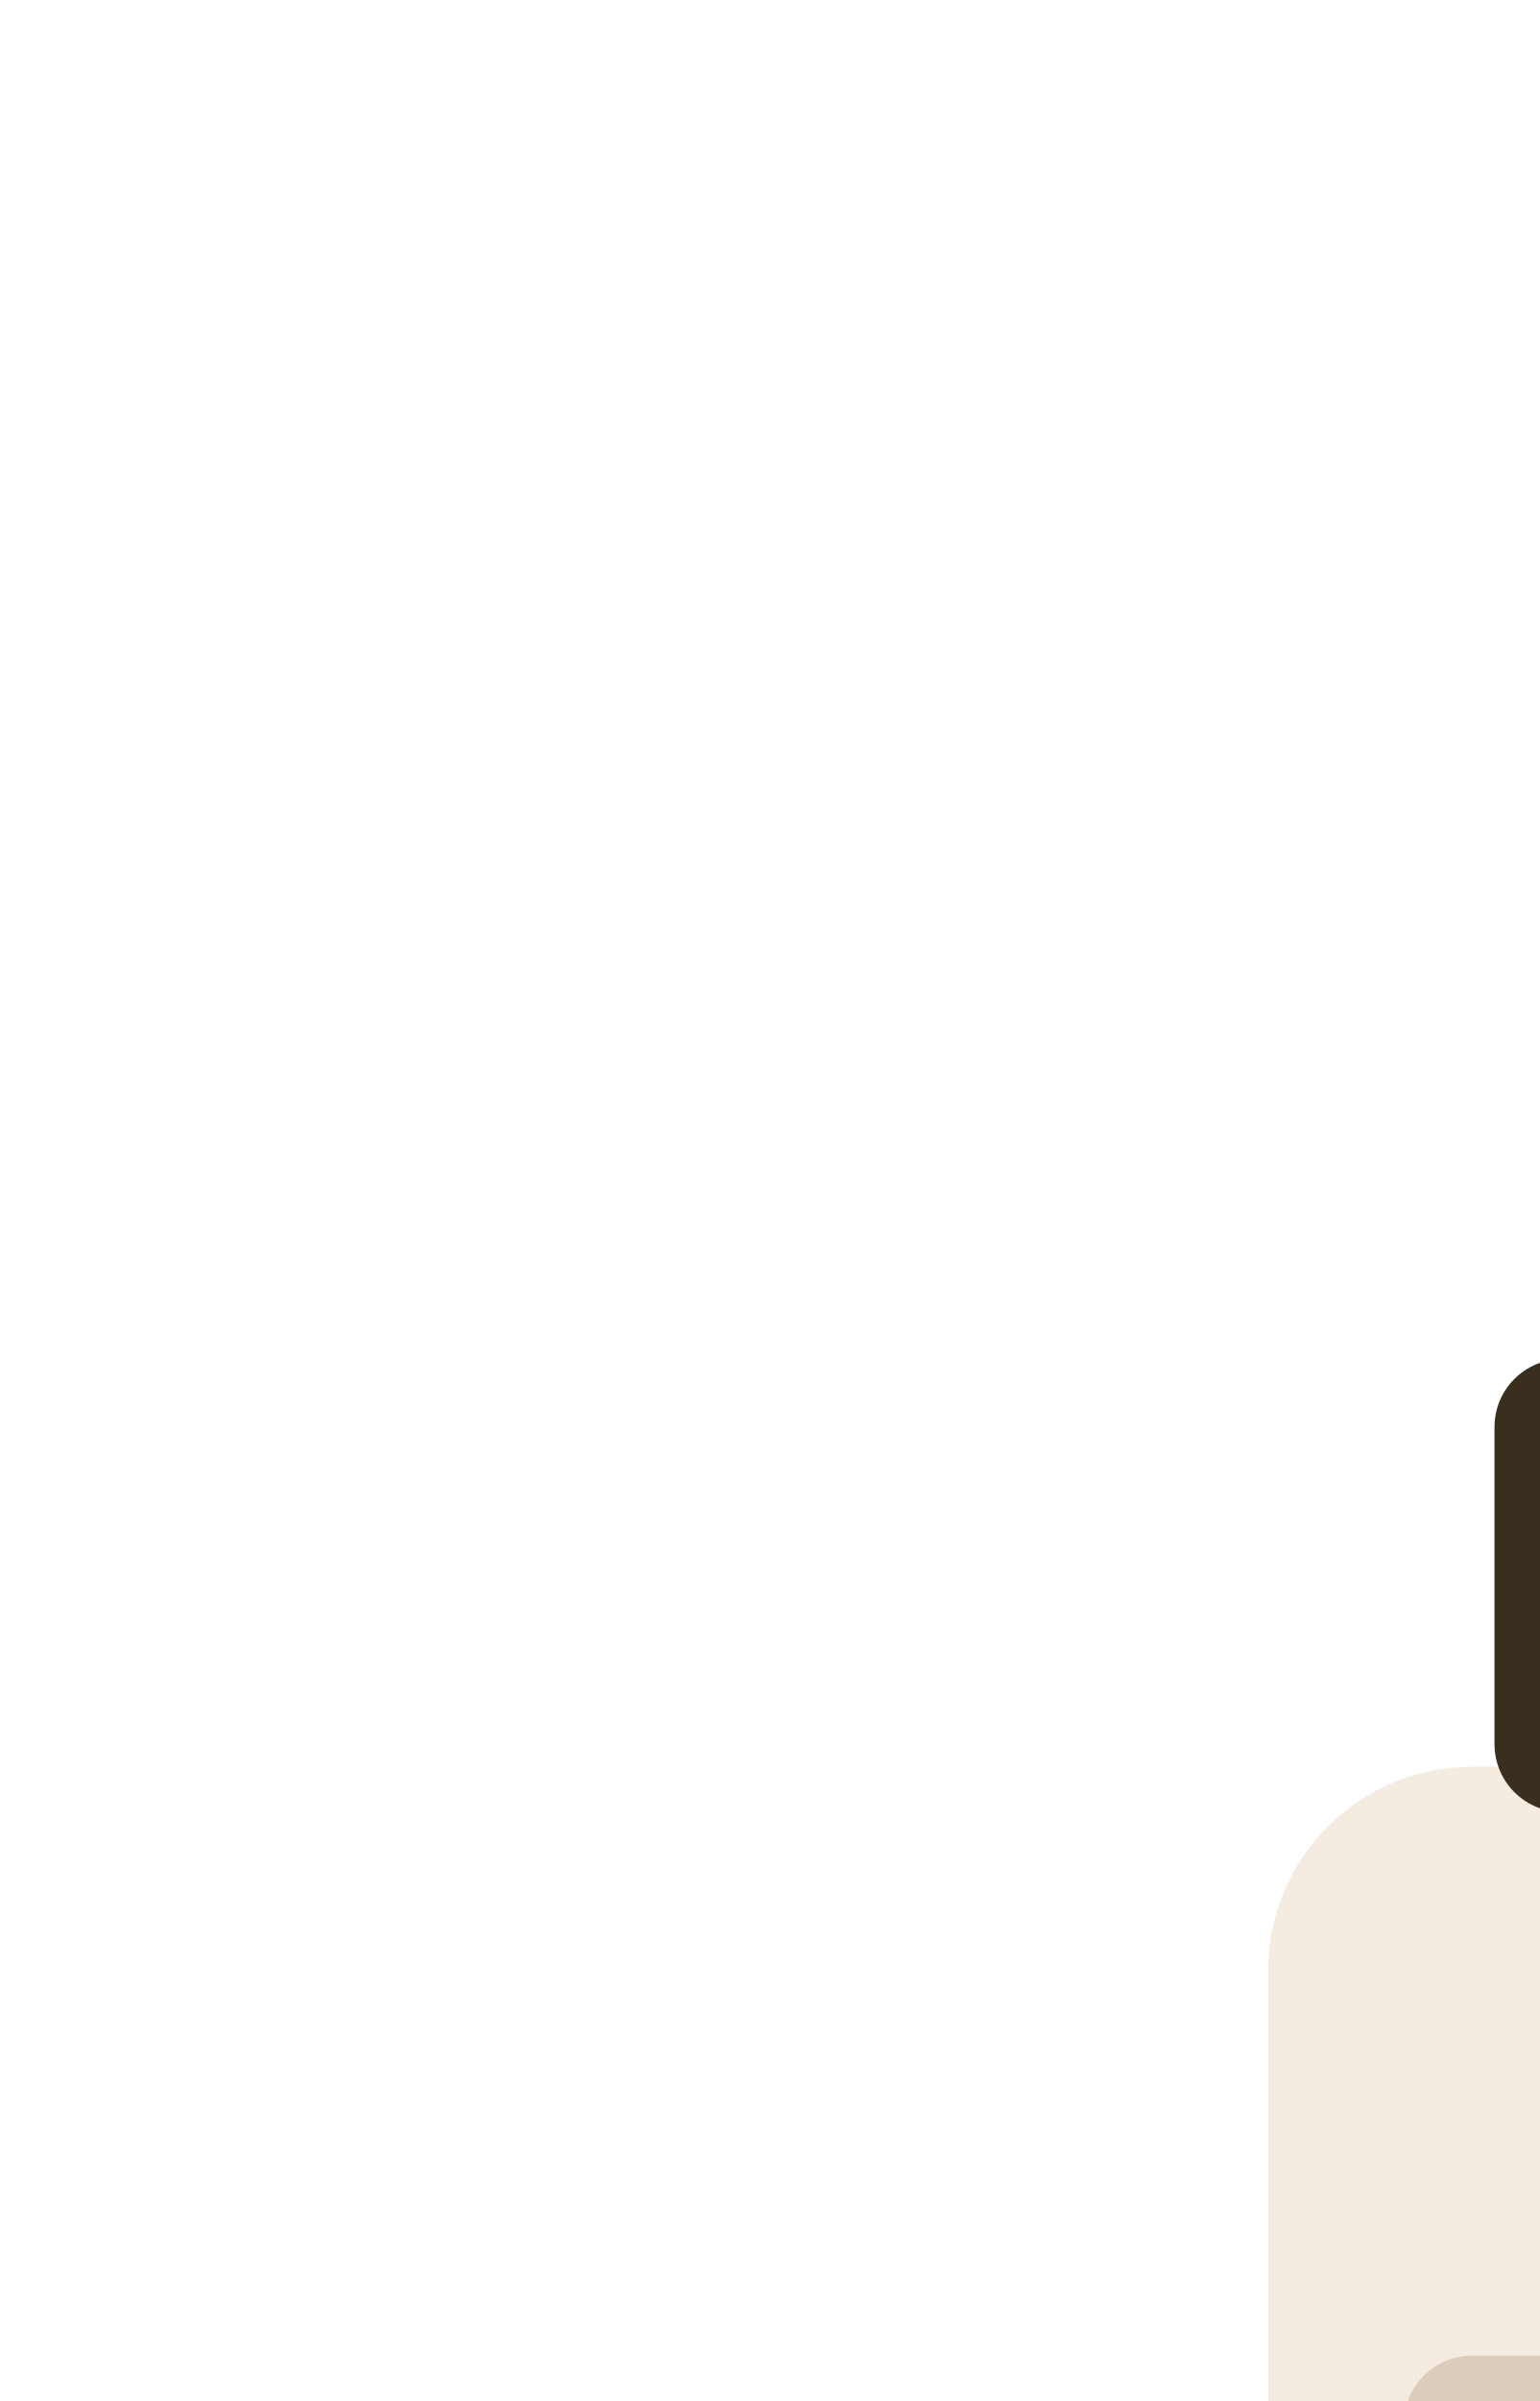
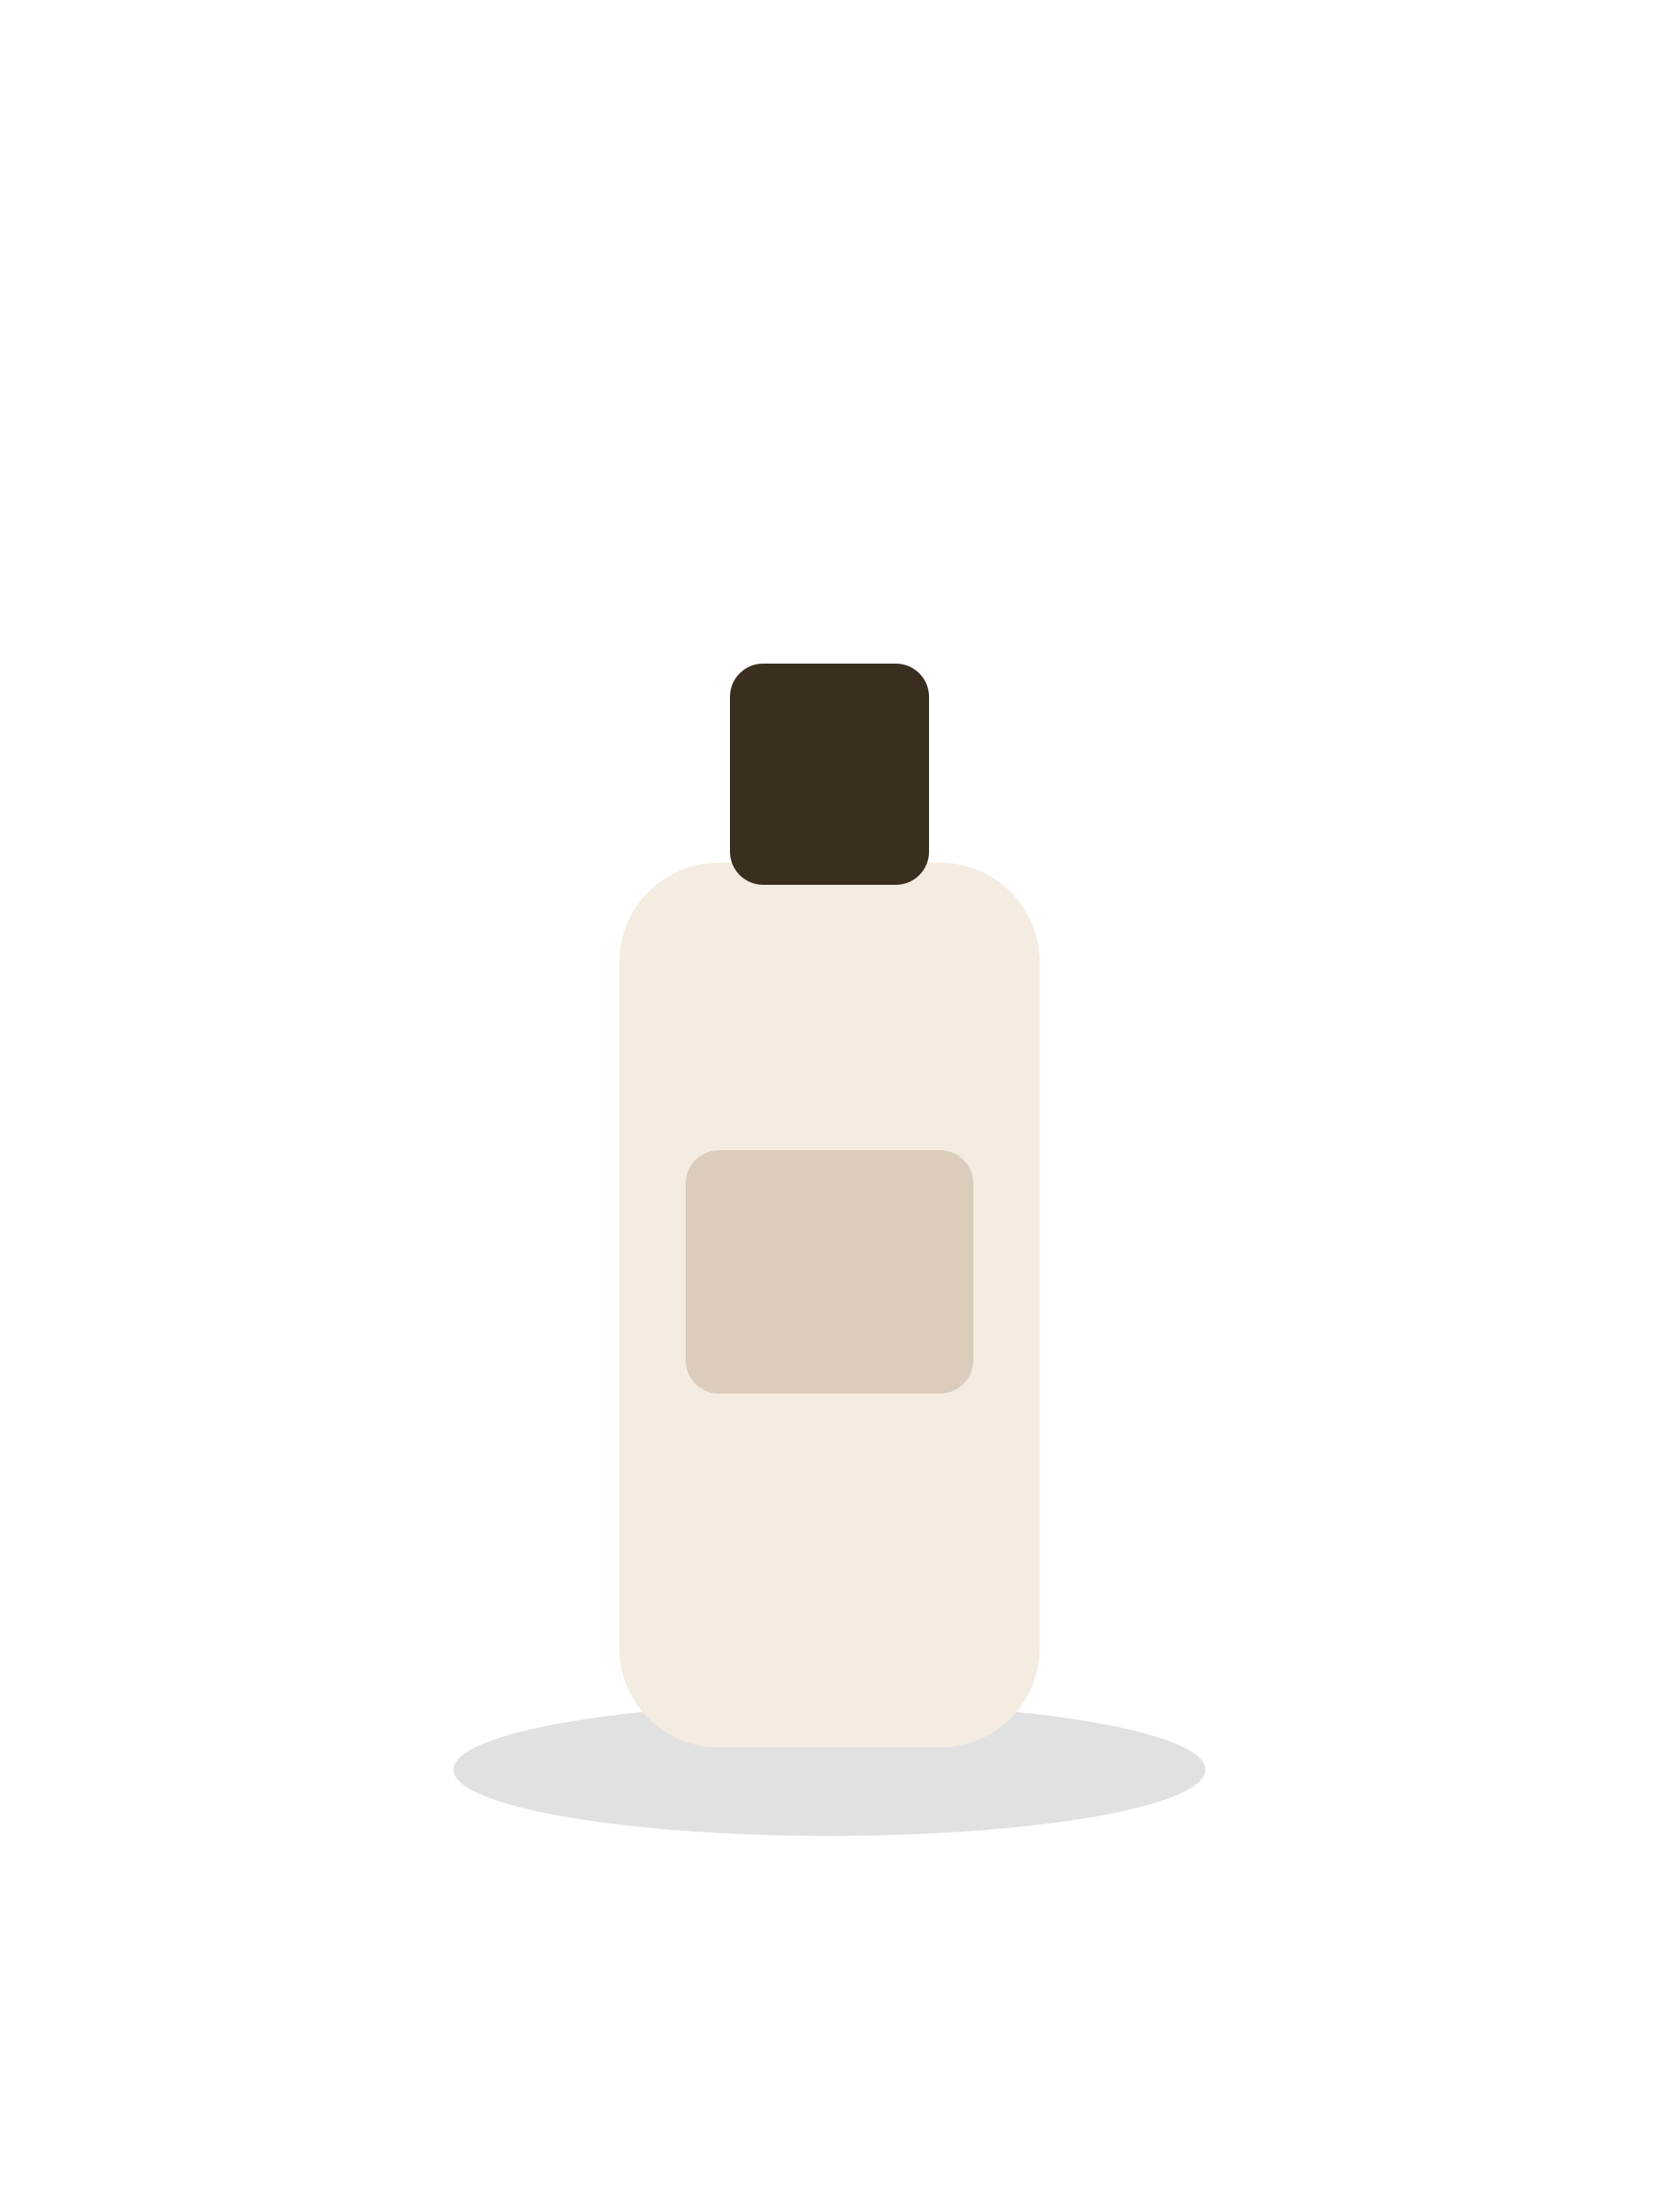
- <svg style="width:100%;height:100%" viewbox="0 0 150 200">
+ <svg style="width:100%;height:100%" viewBox="0 0 150 200">
  <ellipse cx="75" cy="160" fill="#000" opacity=".12" rx="34" ry="6" />
  <rect fill="#F4ECE1" height="80" rx="9" width="38" x="56" y="78" />
  <rect fill="#3A2E1F" height="20" rx="3" width="18" x="66" y="60" />
  <rect fill="#C9B8A3" height="22" opacity=".6" rx="3" width="26" x="62" y="104" />
</svg>
